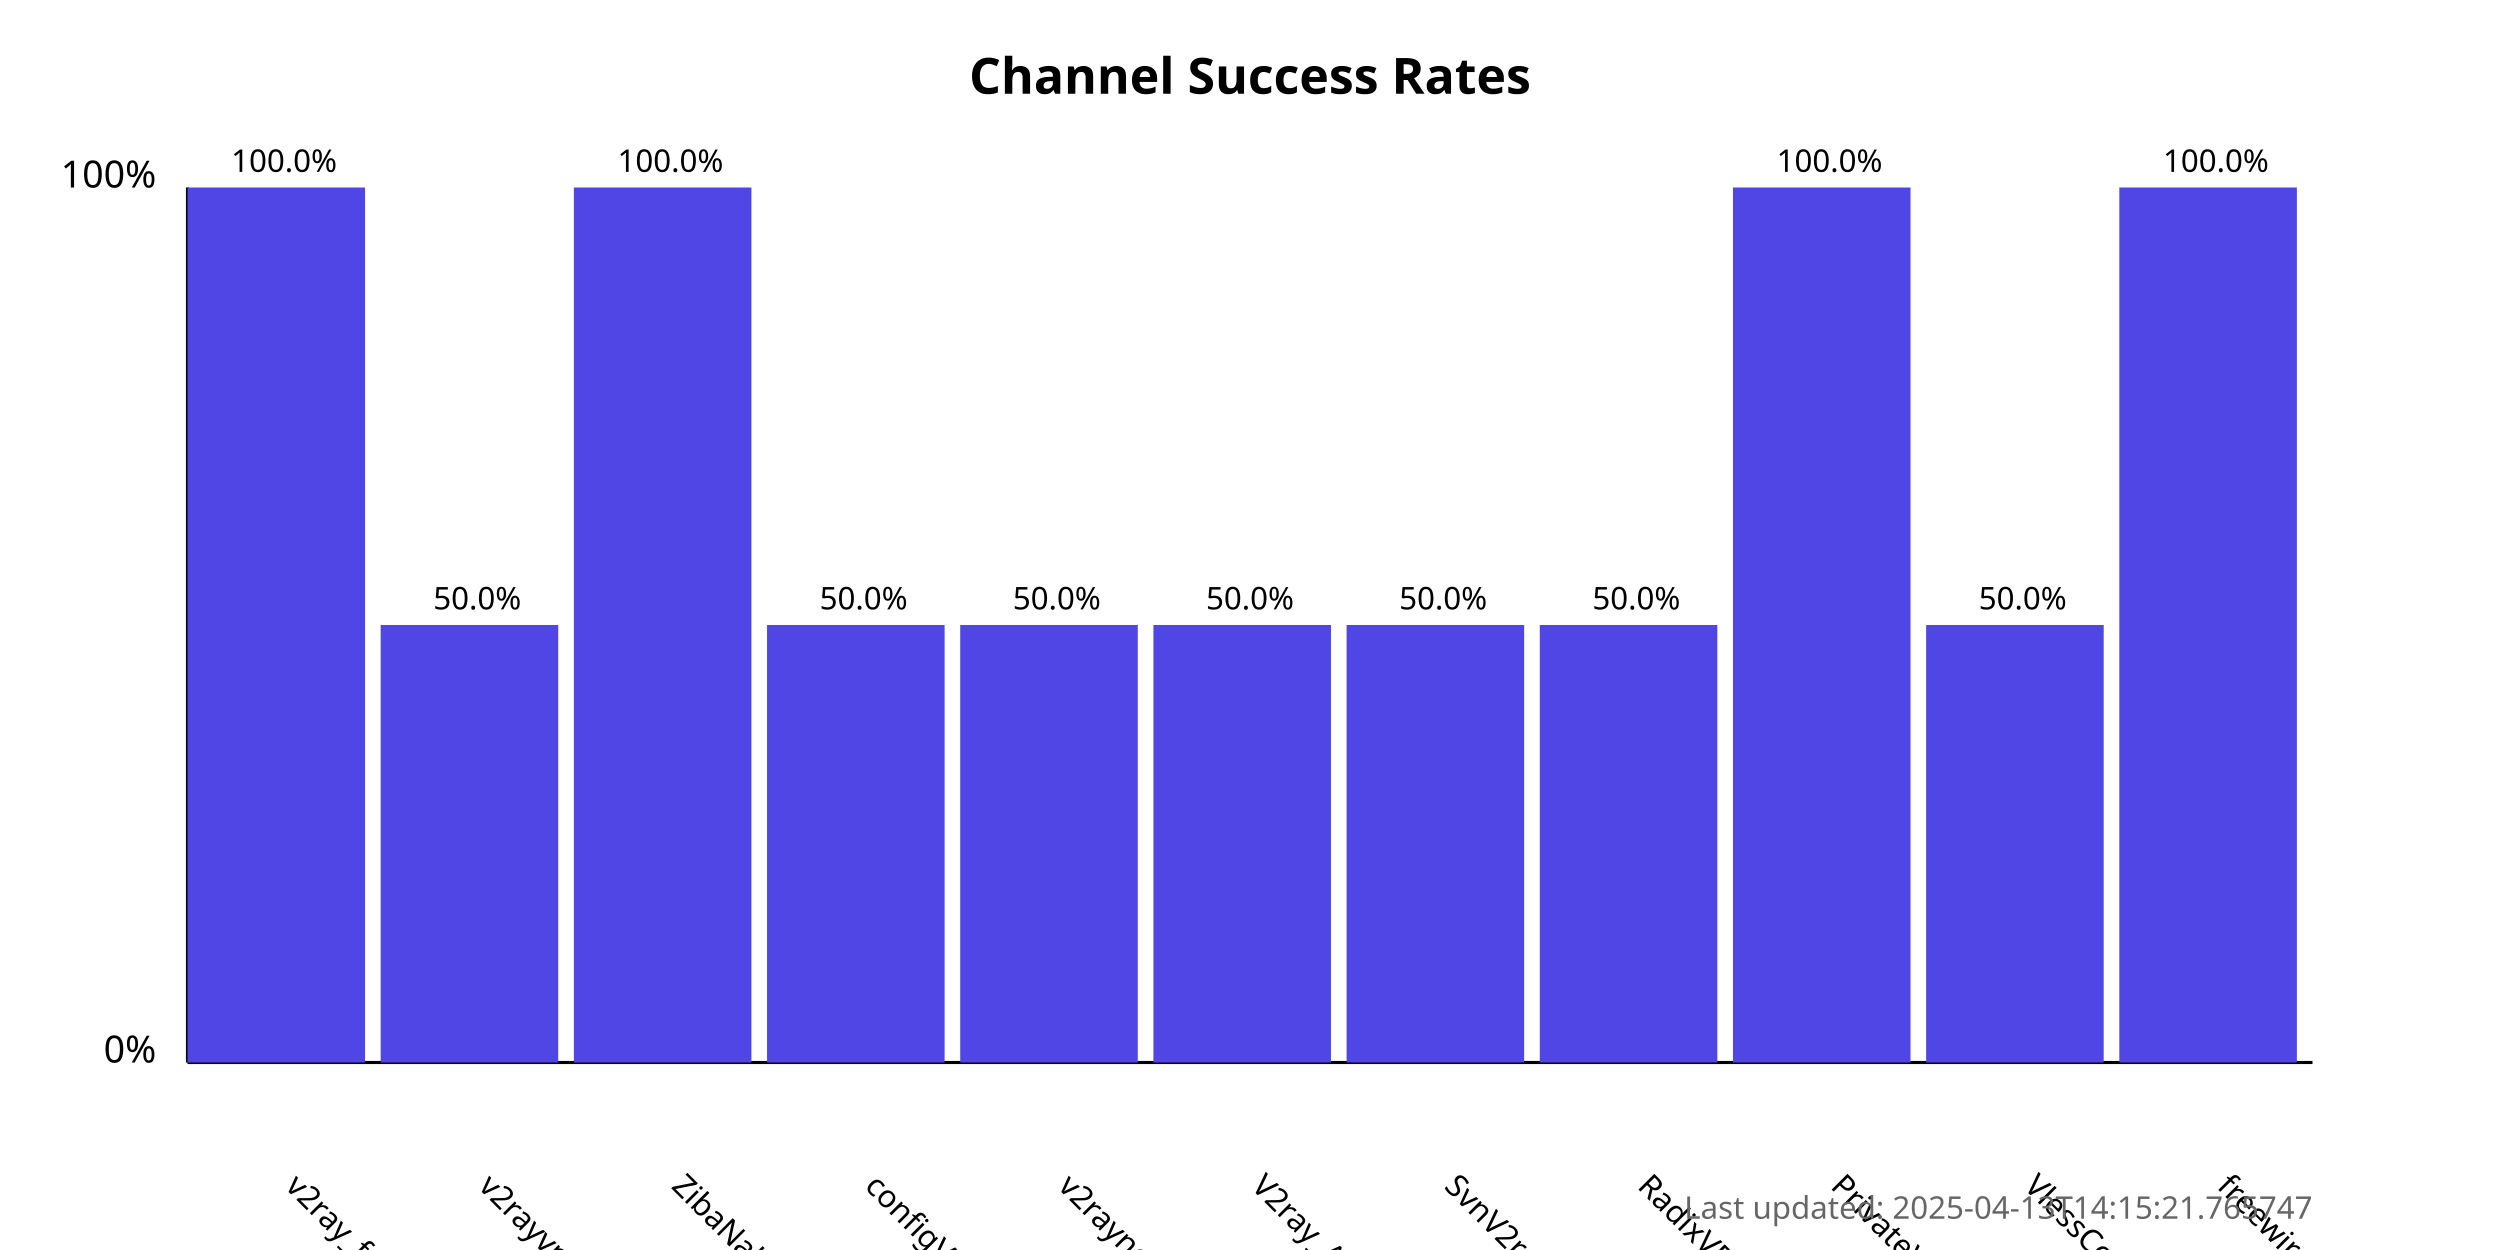
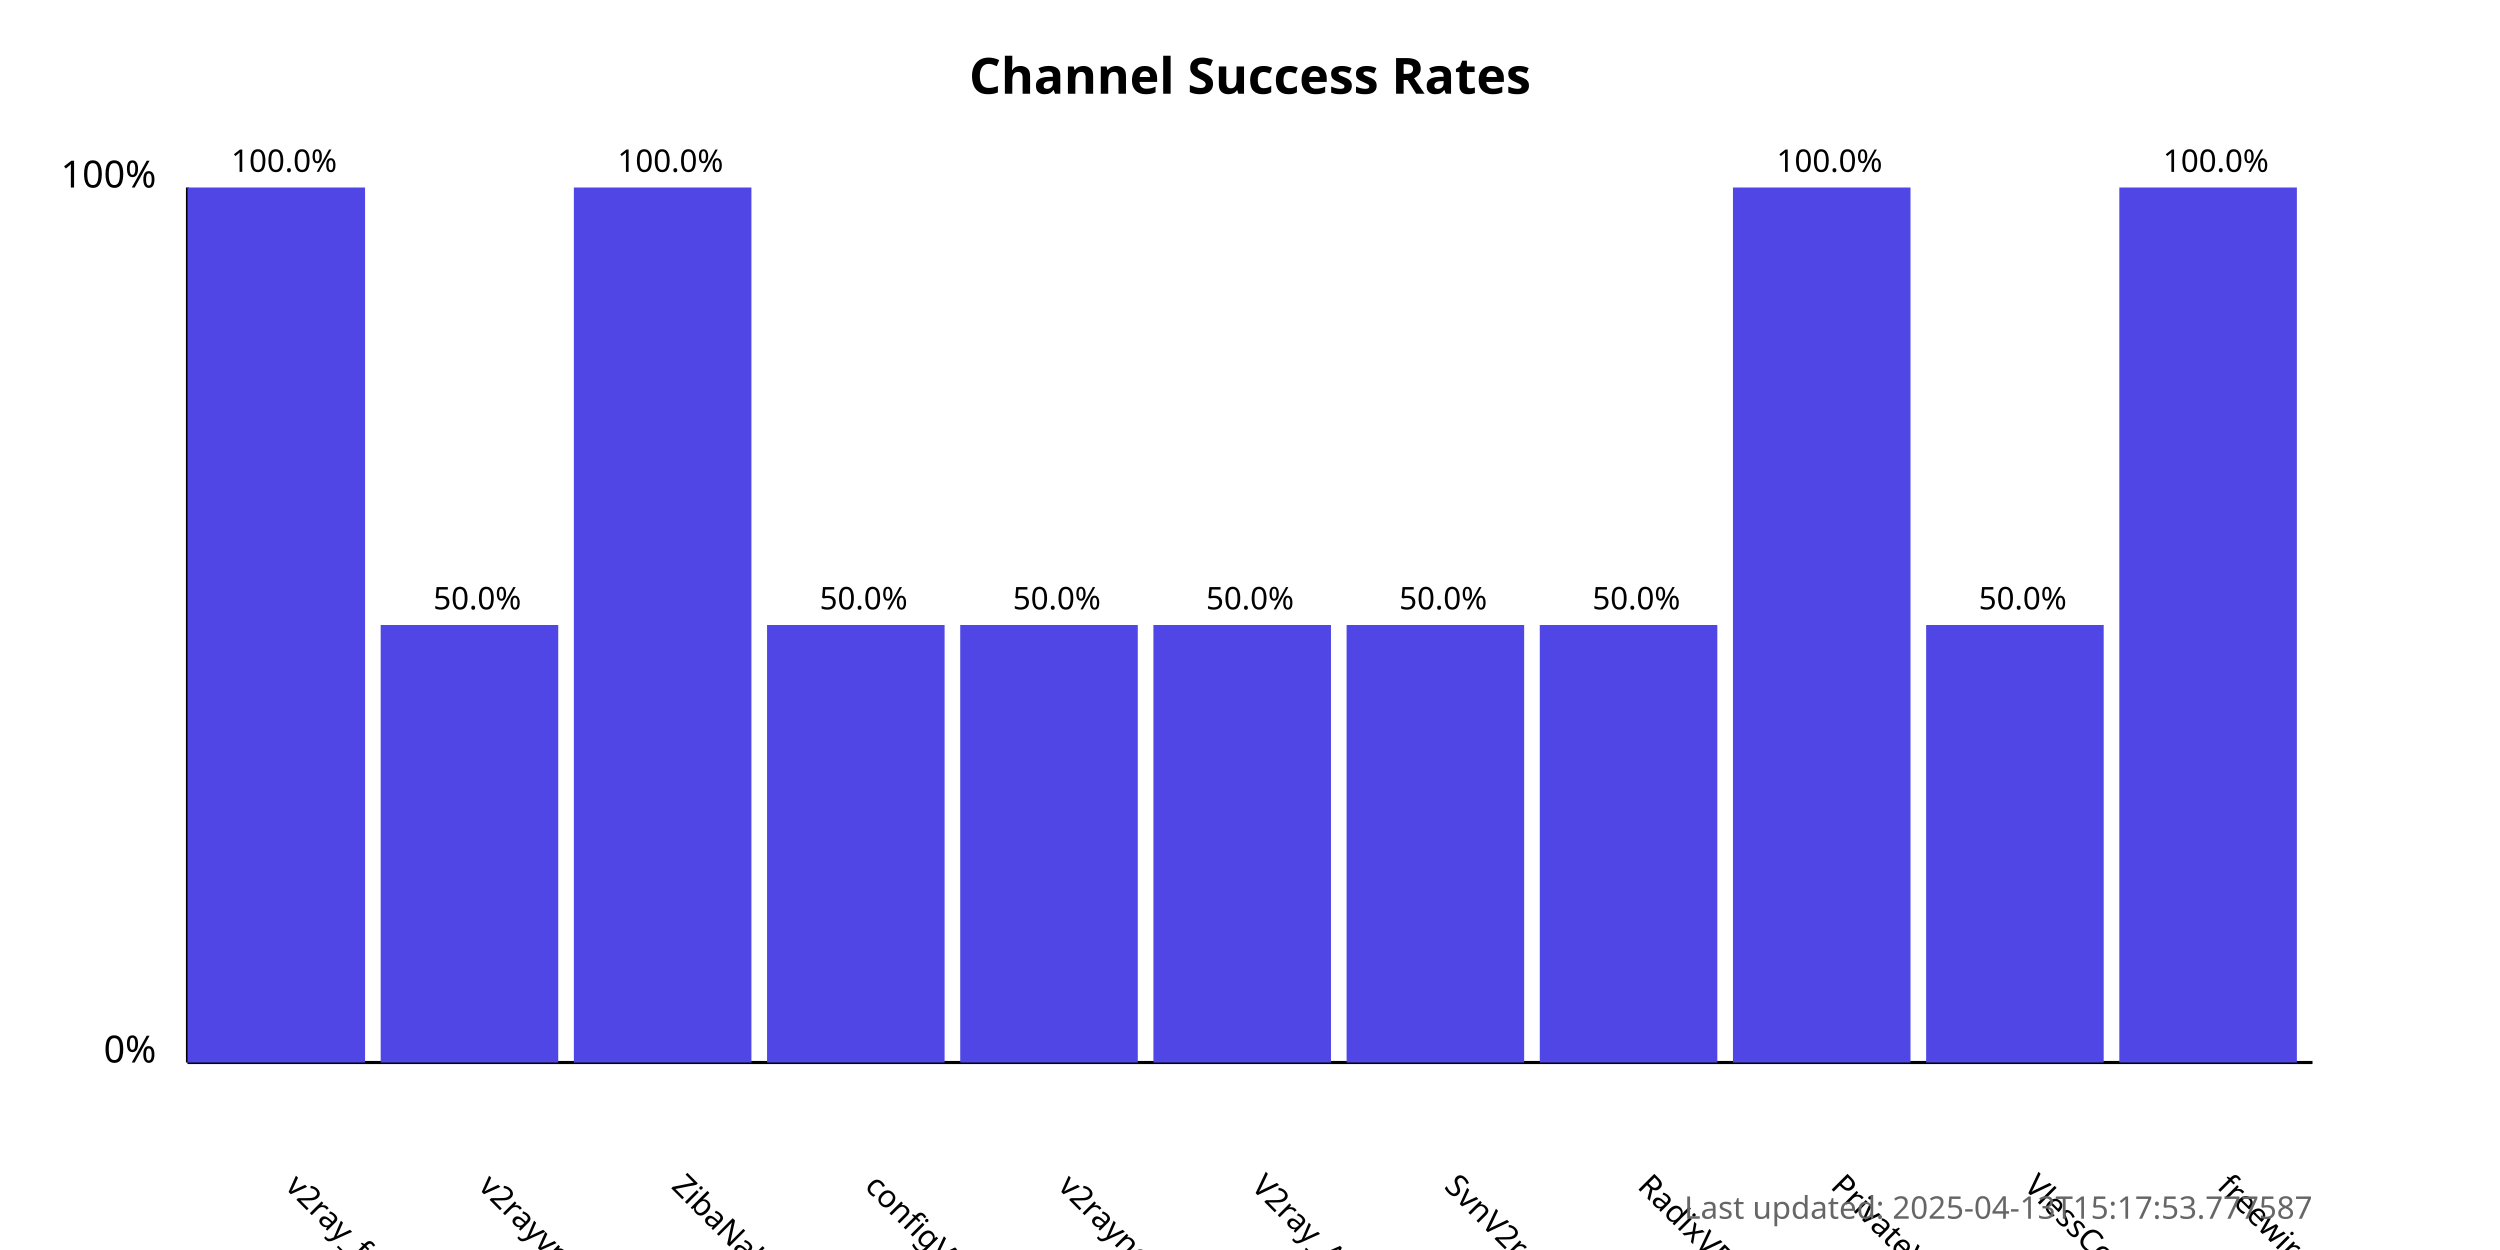
<svg xmlns="http://www.w3.org/2000/svg" width="800" height="400">
  <style>
            .chart-title { font: bold 16px sans-serif; }
            .axis-label { font: 12px sans-serif; }
            .tick-label { font: 10px sans-serif; }
            .bar { fill: #4f46e5; }
            .bar:hover { fill: #6366f1; }
            .timestamp { font: 10px sans-serif; fill: #666; }
        </style>
  <text x="400.0" y="30" text-anchor="middle" class="chart-title">
            Channel Success Rates
        </text>
  <line x1="60" y1="340" x2="60" y2="60" stroke="black" stroke-width="1" />
  <line x1="60" y1="340" x2="740" y2="340" stroke="black" stroke-width="1" />
  <text x="50" y="340" text-anchor="end" class="axis-label">0%</text>
  <text x="50" y="60" text-anchor="end" class="axis-label">100%</text>
  <g>
    <rect x="60" y="60.0" width="56.818" height="280.0" class="bar" />
    <text x="90.909" y="380" transform="rotate(45, 90.90909, 380)" text-anchor="start" class="tick-label">
                v2ray_free_conf
            </text>
    <text x="90.909" y="55.0" text-anchor="middle" class="tick-label">
                100.0%
            </text>
  </g>
  <g>
    <rect x="121.818" y="200.0" width="56.818" height="140.0" class="bar" />
    <text x="152.727" y="380" transform="rotate(45, 152.7273, 380)" text-anchor="start" class="tick-label">
                v2rayvpno
            </text>
    <text x="152.727" y="195.0" text-anchor="middle" class="tick-label">
                50.0%
            </text>
  </g>
  <g>
    <rect x="183.636" y="60.0" width="56.818" height="280.0" class="bar" />
    <text x="214.545" y="380" transform="rotate(45, 214.5455, 380)" text-anchor="start" class="tick-label">
                ZibaNabz
            </text>
    <text x="214.545" y="55.0" text-anchor="middle" class="tick-label">
                100.0%
            </text>
  </g>
  <g>
    <rect x="245.455" y="200.0" width="56.818" height="140.0" class="bar" />
    <text x="276.364" y="380" transform="rotate(45, 276.3636, 380)" text-anchor="start" class="tick-label">
                configV2rayForFree
            </text>
    <text x="276.364" y="195.0" text-anchor="middle" class="tick-label">
                50.0%
            </text>
  </g>
  <g>
    <rect x="307.273" y="200.0" width="56.818" height="140.0" class="bar" />
    <text x="338.182" y="380" transform="rotate(45, 338.1818, 380)" text-anchor="start" class="tick-label">
                v2rayngvpn
            </text>
    <text x="338.182" y="195.0" text-anchor="middle" class="tick-label">
                50.0%
            </text>
  </g>
  <g>
    <rect x="369.091" y="200.0" width="56.818" height="140.0" class="bar" />
    <text x="400.0" y="380" transform="rotate(45, 400.0, 380)" text-anchor="start" class="tick-label">
                V2ray_Alpha
            </text>
    <text x="400.0" y="195.0" text-anchor="middle" class="tick-label">
                50.0%
            </text>
  </g>
  <g>
    <rect x="430.909" y="200.0" width="56.818" height="140.0" class="bar" />
    <text x="461.818" y="380" transform="rotate(45, 461.8182, 380)" text-anchor="start" class="tick-label">
                SvnV2ray
            </text>
    <text x="461.818" y="195.0" text-anchor="middle" class="tick-label">
                50.0%
            </text>
  </g>
  <g>
    <rect x="492.727" y="200.0" width="56.818" height="140.0" class="bar" />
    <text x="523.636" y="380" transform="rotate(45, 523.6364, 380)" text-anchor="start" class="tick-label">
                RadixVPN
            </text>
    <text x="523.636" y="195.0" text-anchor="middle" class="tick-label">
                50.0%
            </text>
  </g>
  <g>
    <rect x="554.545" y="60.0" width="56.818" height="280.0" class="bar" />
    <text x="585.455" y="380" transform="rotate(45, 585.4545, 380)" text-anchor="start" class="tick-label">
                PrivateVPNs
            </text>
    <text x="585.455" y="55.0" text-anchor="middle" class="tick-label">
                100.0%
            </text>
  </g>
  <g>
    <rect x="616.364" y="200.0" width="56.818" height="140.0" class="bar" />
    <text x="647.273" y="380" transform="rotate(45, 647.2727, 380)" text-anchor="start" class="tick-label">
                VlessConfig
            </text>
    <text x="647.273" y="195.0" text-anchor="middle" class="tick-label">
                50.0%
            </text>
  </g>
  <g>
    <rect x="678.182" y="60.0" width="56.818" height="280.0" class="bar" />
    <text x="709.091" y="380" transform="rotate(45, 709.0909, 380)" text-anchor="start" class="tick-label">
                freewireguard
            </text>
    <text x="709.091" y="55.0" text-anchor="middle" class="tick-label">
                100.0%
            </text>
  </g>
  <text x="740" y="390" text-anchor="end" class="timestamp">
-             Last updated: 2025-04-13T14:15:21.765747
+             Last updated: 2025-04-13T15:17:53.777587
        </text>
</svg>
